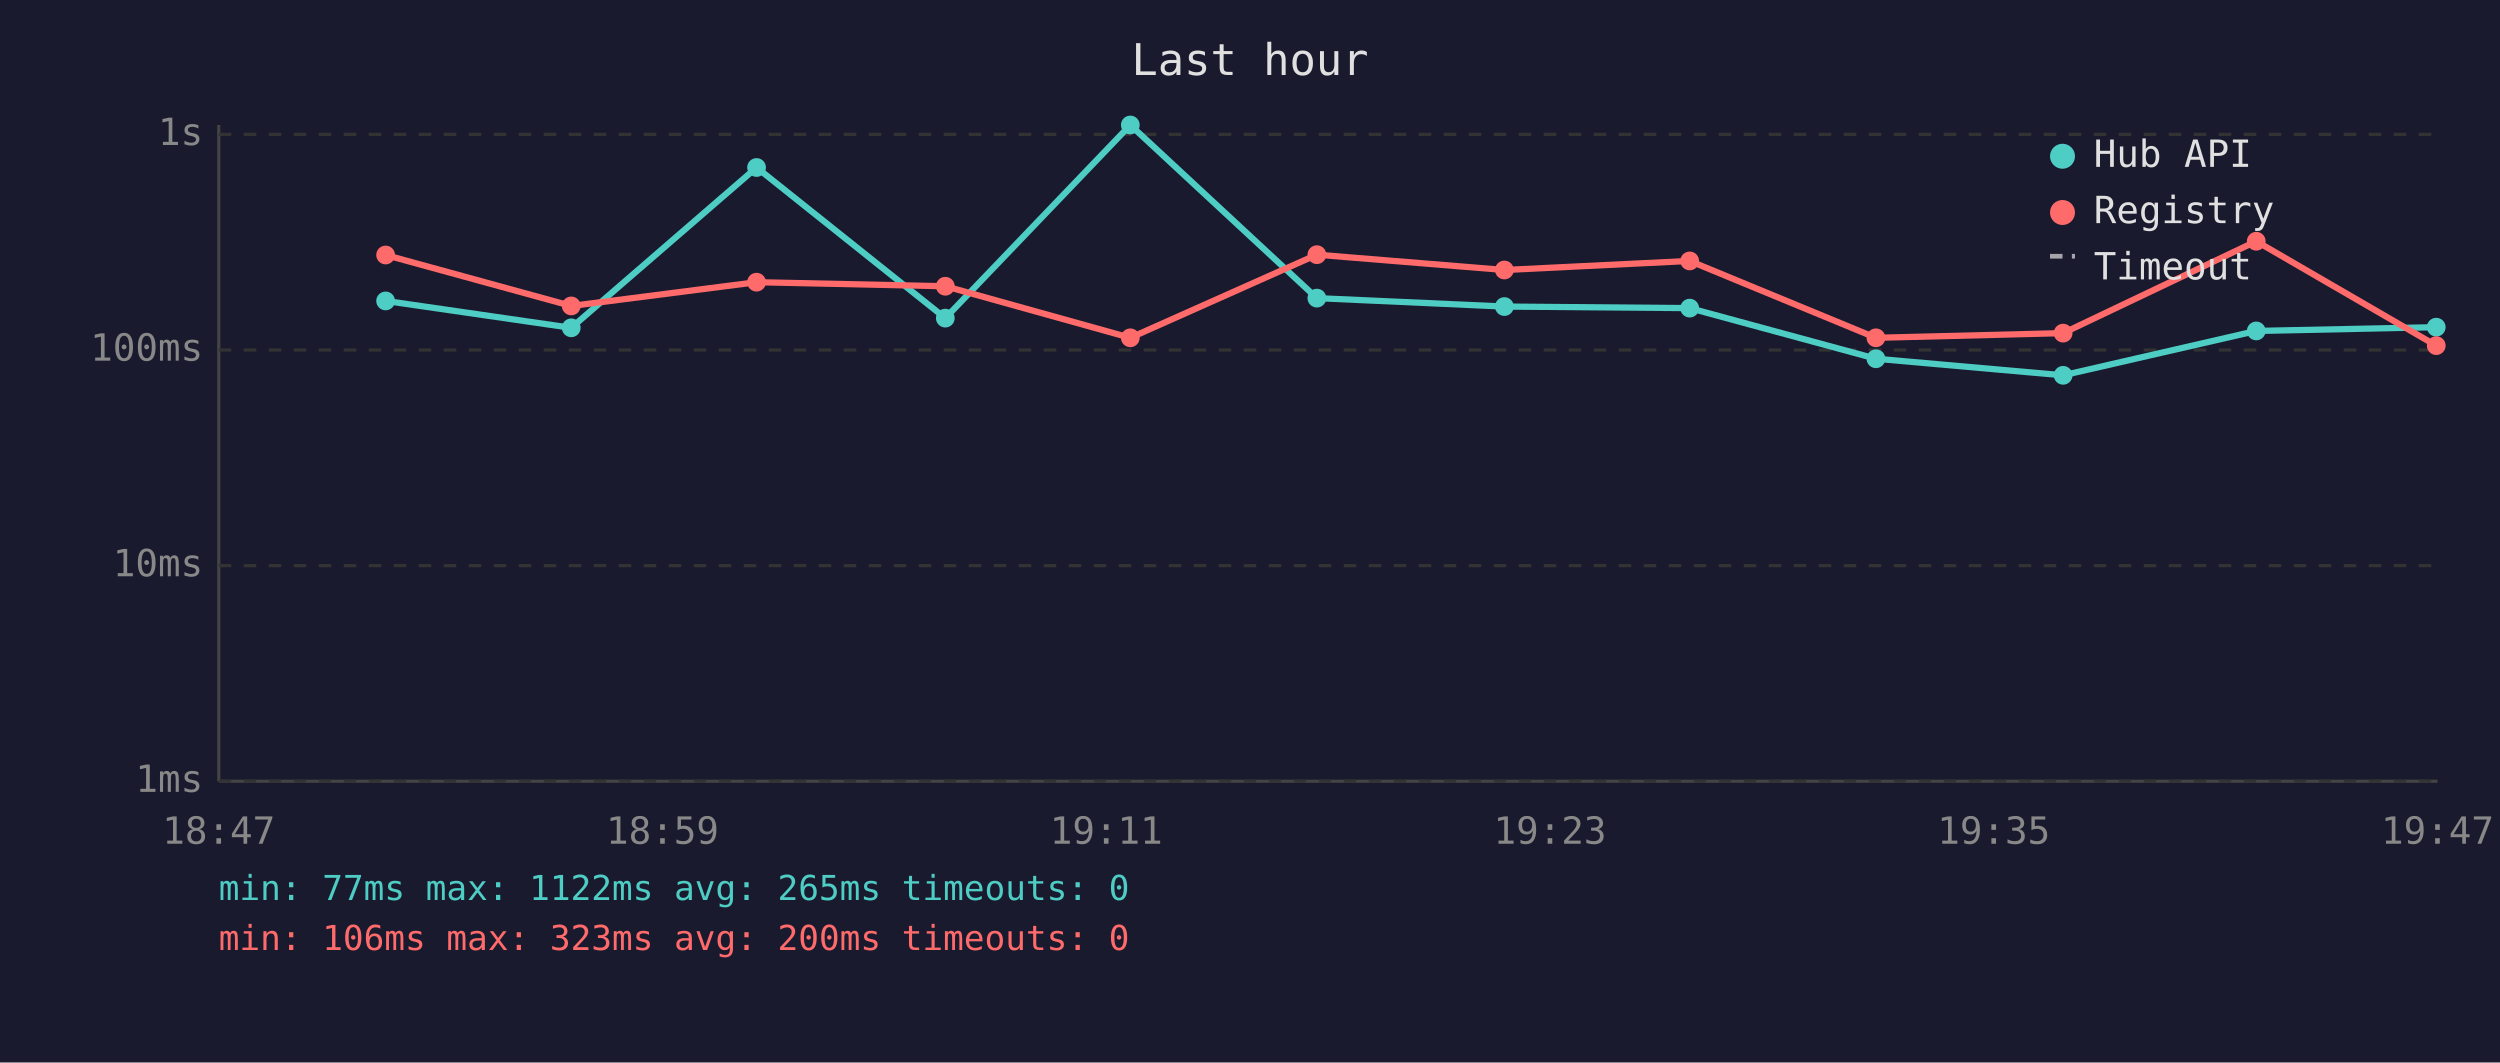
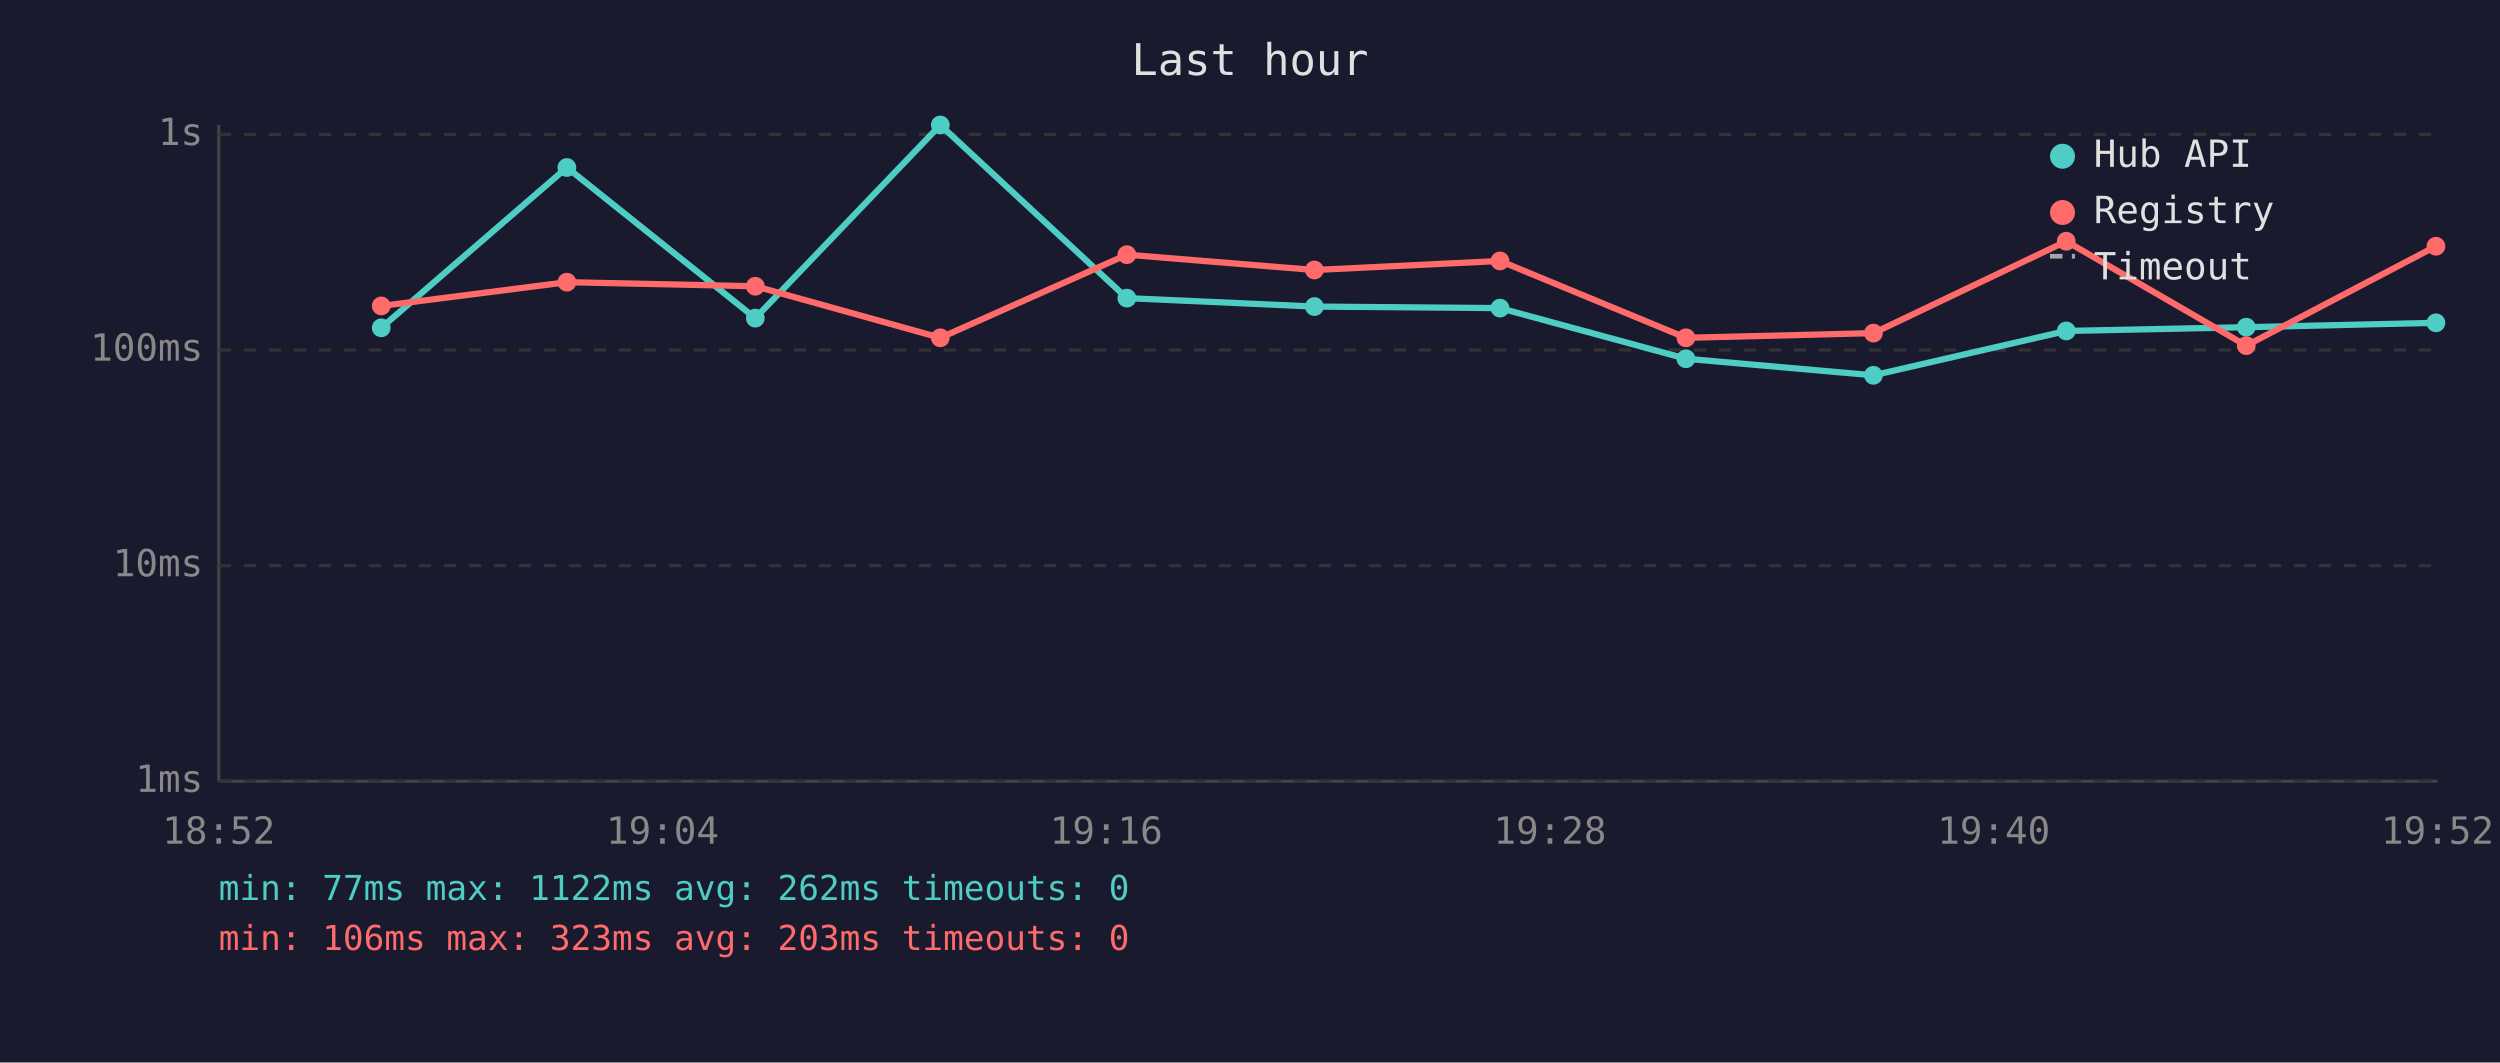
<svg xmlns="http://www.w3.org/2000/svg" viewBox="0 0 800 340" font-family="monospace" font-size="12">
  <rect width="800" height="340" fill="#1a1a2e" />
  <text x="400" y="24" fill="#e0e0e0" font-size="14" text-anchor="middle">Last hour</text>
  <line x1="70" y1="40" x2="70" y2="250" stroke="#444" stroke-width="1" />
  <line x1="70" y1="250" x2="780" y2="250" stroke="#444" stroke-width="1" />
  <line x1="70" y1="250" x2="780" y2="250" stroke="#333" stroke-width="1" stroke-dasharray="4" />
  <text x="65" y="250" fill="#888" text-anchor="end" dominant-baseline="middle">1ms</text>
  <line x1="70" y1="181" x2="780" y2="181" stroke="#333" stroke-width="1" stroke-dasharray="4" />
  <text x="65" y="181" fill="#888" text-anchor="end" dominant-baseline="middle">10ms</text>
  <line x1="70" y1="112" x2="780" y2="112" stroke="#333" stroke-width="1" stroke-dasharray="4" />
  <text x="65" y="112" fill="#888" text-anchor="end" dominant-baseline="middle">100ms</text>
  <line x1="70" y1="43" x2="780" y2="43" stroke="#333" stroke-width="1" stroke-dasharray="4" />
  <text x="65" y="43" fill="#888" text-anchor="end" dominant-baseline="middle">1s</text>
-   <text x="70" y="270" fill="#888" text-anchor="middle">18:47</text>
-   <text x="212" y="270" fill="#888" text-anchor="middle">18:59</text>
-   <text x="354" y="270" fill="#888" text-anchor="middle">19:11</text>
-   <text x="496" y="270" fill="#888" text-anchor="middle">19:23</text>
-   <text x="638" y="270" fill="#888" text-anchor="middle">19:35</text>
-   <text x="780" y="270" fill="#888" text-anchor="middle">19:47</text>
-   <polyline points="123.4,96.3 182.8,104.9 242.1,53.6 302.5,101.8 361.7,40.0 421.4,95.4 481.4,98.1 540.7,98.6 600.3,114.8 660.2,120.1 722.0,105.9 779.6,104.7" fill="none" stroke="#4ecdc4" stroke-width="2" opacity="1" />
-   <circle cx="123.4" cy="96.3" r="3" fill="#4ecdc4" />
-   <circle cx="182.8" cy="104.9" r="3" fill="#4ecdc4" />
-   <circle cx="242.1" cy="53.6" r="3" fill="#4ecdc4" />
-   <circle cx="302.5" cy="101.8" r="3" fill="#4ecdc4" />
-   <circle cx="361.7" cy="40.0" r="3" fill="#4ecdc4" />
-   <circle cx="421.4" cy="95.4" r="3" fill="#4ecdc4" />
-   <circle cx="481.4" cy="98.1" r="3" fill="#4ecdc4" />
-   <circle cx="540.7" cy="98.6" r="3" fill="#4ecdc4" />
-   <circle cx="600.3" cy="114.8" r="3" fill="#4ecdc4" />
-   <circle cx="660.2" cy="120.1" r="3" fill="#4ecdc4" />
-   <circle cx="722.0" cy="105.9" r="3" fill="#4ecdc4" />
-   <circle cx="779.6" cy="104.7" r="3" fill="#4ecdc4" />
-   <polyline points="123.4,81.6 182.8,97.9 242.1,90.3 302.5,91.6 361.7,108.1 421.4,81.5 481.4,86.4 540.7,83.5 600.3,108.1 660.2,106.6 722.0,77.2 779.6,110.6" fill="none" stroke="#ff6b6b" stroke-width="2" opacity="1" />
-   <circle cx="123.4" cy="81.6" r="3" fill="#ff6b6b" />
-   <circle cx="182.8" cy="97.9" r="3" fill="#ff6b6b" />
-   <circle cx="242.1" cy="90.3" r="3" fill="#ff6b6b" />
-   <circle cx="302.5" cy="91.6" r="3" fill="#ff6b6b" />
-   <circle cx="361.7" cy="108.1" r="3" fill="#ff6b6b" />
-   <circle cx="421.4" cy="81.5" r="3" fill="#ff6b6b" />
-   <circle cx="481.4" cy="86.4" r="3" fill="#ff6b6b" />
-   <circle cx="540.7" cy="83.5" r="3" fill="#ff6b6b" />
-   <circle cx="600.3" cy="108.1" r="3" fill="#ff6b6b" />
-   <circle cx="660.2" cy="106.6" r="3" fill="#ff6b6b" />
-   <circle cx="722.0" cy="77.2" r="3" fill="#ff6b6b" />
-   <circle cx="779.6" cy="110.6" r="3" fill="#ff6b6b" />
+   <text x="70" y="270" fill="#888" text-anchor="middle">18:52</text>
+   <text x="212" y="270" fill="#888" text-anchor="middle">19:04</text>
+   <text x="354" y="270" fill="#888" text-anchor="middle">19:16</text>
+   <text x="496" y="270" fill="#888" text-anchor="middle">19:28</text>
+   <text x="638" y="270" fill="#888" text-anchor="middle">19:40</text>
+   <text x="780" y="270" fill="#888" text-anchor="middle">19:52</text>
+   <polyline points="122.0,104.9 181.4,53.6 241.7,101.8 300.9,40.0 360.6,95.4 420.6,98.1 480.0,98.6 539.5,114.8 599.5,120.1 661.2,105.9 718.8,104.7 779.5,103.3" fill="none" stroke="#4ecdc4" stroke-width="2" opacity="1" />
+   <circle cx="122.0" cy="104.9" r="3" fill="#4ecdc4" />
+   <circle cx="181.4" cy="53.6" r="3" fill="#4ecdc4" />
+   <circle cx="241.7" cy="101.8" r="3" fill="#4ecdc4" />
+   <circle cx="300.9" cy="40.0" r="3" fill="#4ecdc4" />
+   <circle cx="360.6" cy="95.4" r="3" fill="#4ecdc4" />
+   <circle cx="420.6" cy="98.1" r="3" fill="#4ecdc4" />
+   <circle cx="480.0" cy="98.6" r="3" fill="#4ecdc4" />
+   <circle cx="539.5" cy="114.8" r="3" fill="#4ecdc4" />
+   <circle cx="599.5" cy="120.1" r="3" fill="#4ecdc4" />
+   <circle cx="661.2" cy="105.9" r="3" fill="#4ecdc4" />
+   <circle cx="718.8" cy="104.7" r="3" fill="#4ecdc4" />
+   <circle cx="779.5" cy="103.3" r="3" fill="#4ecdc4" />
+   <polyline points="122.0,97.9 181.4,90.3 241.7,91.6 300.9,108.1 360.6,81.5 420.6,86.4 480.0,83.5 539.5,108.1 599.5,106.6 661.2,77.2 718.8,110.6 779.5,78.8" fill="none" stroke="#ff6b6b" stroke-width="2" opacity="1" />
+   <circle cx="122.0" cy="97.9" r="3" fill="#ff6b6b" />
+   <circle cx="181.4" cy="90.3" r="3" fill="#ff6b6b" />
+   <circle cx="241.7" cy="91.6" r="3" fill="#ff6b6b" />
+   <circle cx="300.9" cy="108.1" r="3" fill="#ff6b6b" />
+   <circle cx="360.6" cy="81.5" r="3" fill="#ff6b6b" />
+   <circle cx="420.6" cy="86.4" r="3" fill="#ff6b6b" />
+   <circle cx="480.0" cy="83.5" r="3" fill="#ff6b6b" />
+   <circle cx="539.5" cy="108.1" r="3" fill="#ff6b6b" />
+   <circle cx="599.5" cy="106.6" r="3" fill="#ff6b6b" />
+   <circle cx="661.2" cy="77.2" r="3" fill="#ff6b6b" />
+   <circle cx="718.8" cy="110.6" r="3" fill="#ff6b6b" />
+   <circle cx="779.5" cy="78.8" r="3" fill="#ff6b6b" />
  <circle cx="660" cy="50" r="4" fill="#4ecdc4" />
  <text x="670" y="50" fill="#e0e0e0" dominant-baseline="middle">Hub API</text>
  <circle cx="660" cy="68" r="4" fill="#ff6b6b" />
  <text x="670" y="68" fill="#e0e0e0" dominant-baseline="middle">Registry</text>
  <line x1="656" y1="82" x2="664" y2="82" stroke="#e0e0e0" stroke-width="1.5" stroke-dasharray="4,3" opacity="0.7" />
  <text x="670" y="86" fill="#e0e0e0" dominant-baseline="middle">Timeout</text>
-   <text x="70" y="288" fill="#4ecdc4" font-size="11">min: 77ms  max: 1122ms  avg: 265ms  timeouts: 0</text>
-   <text x="70" y="304" fill="#ff6b6b" font-size="11">min: 106ms  max: 323ms  avg: 200ms  timeouts: 0</text>
+   <text x="70" y="288" fill="#4ecdc4" font-size="11">min: 77ms  max: 1122ms  avg: 262ms  timeouts: 0</text>
+   <text x="70" y="304" fill="#ff6b6b" font-size="11">min: 106ms  max: 323ms  avg: 203ms  timeouts: 0</text>
</svg>
